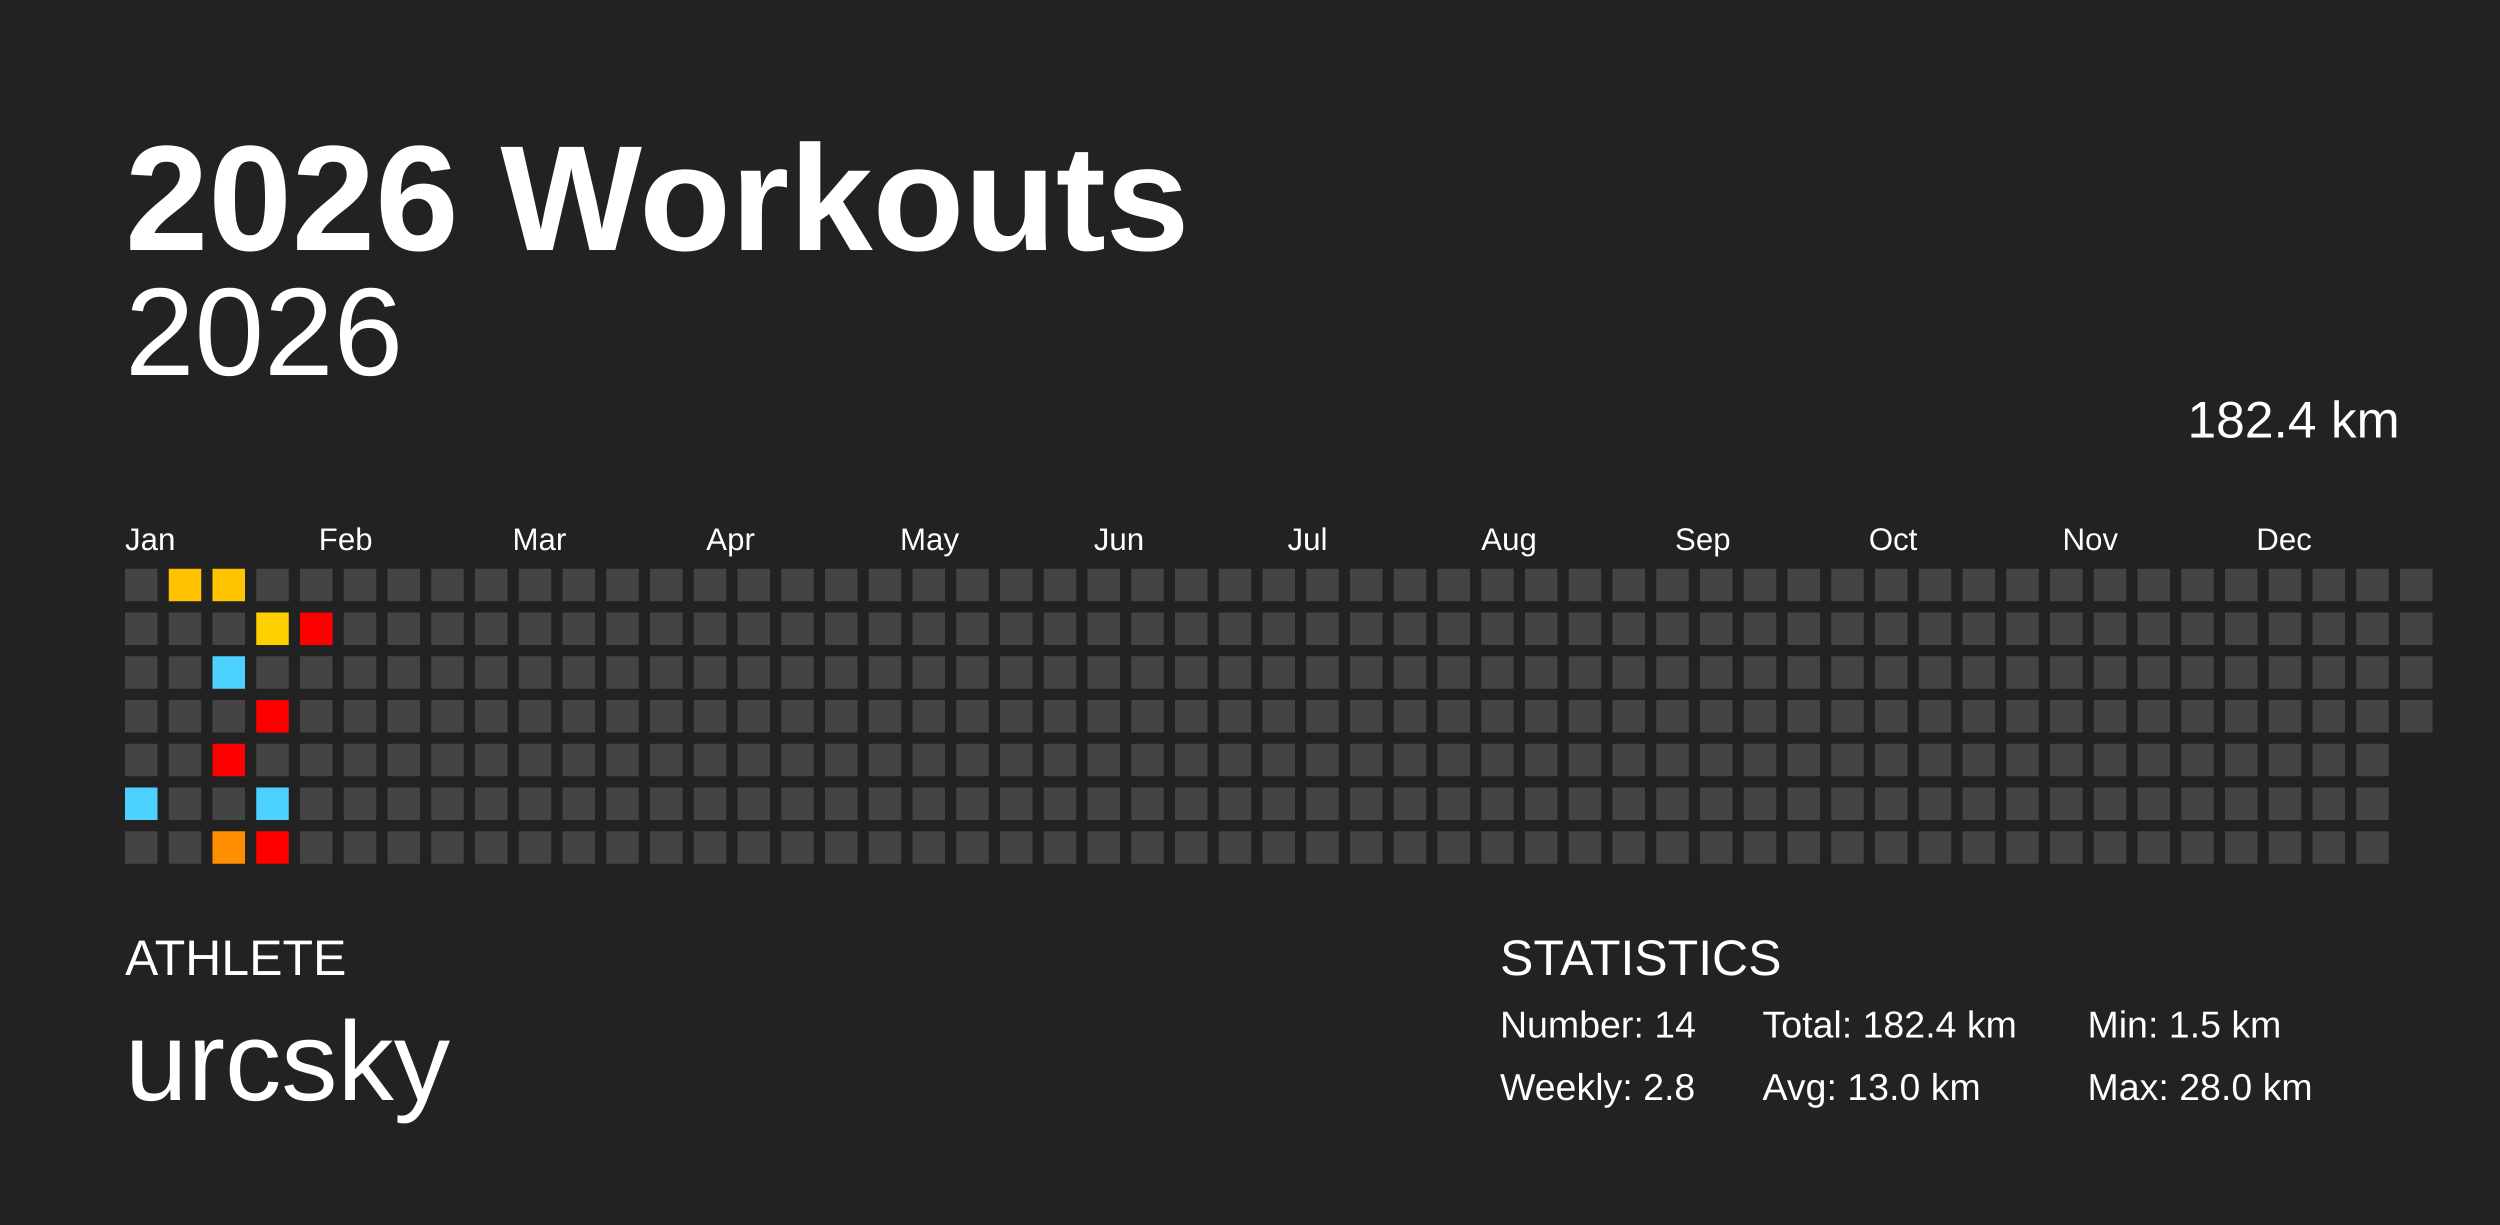
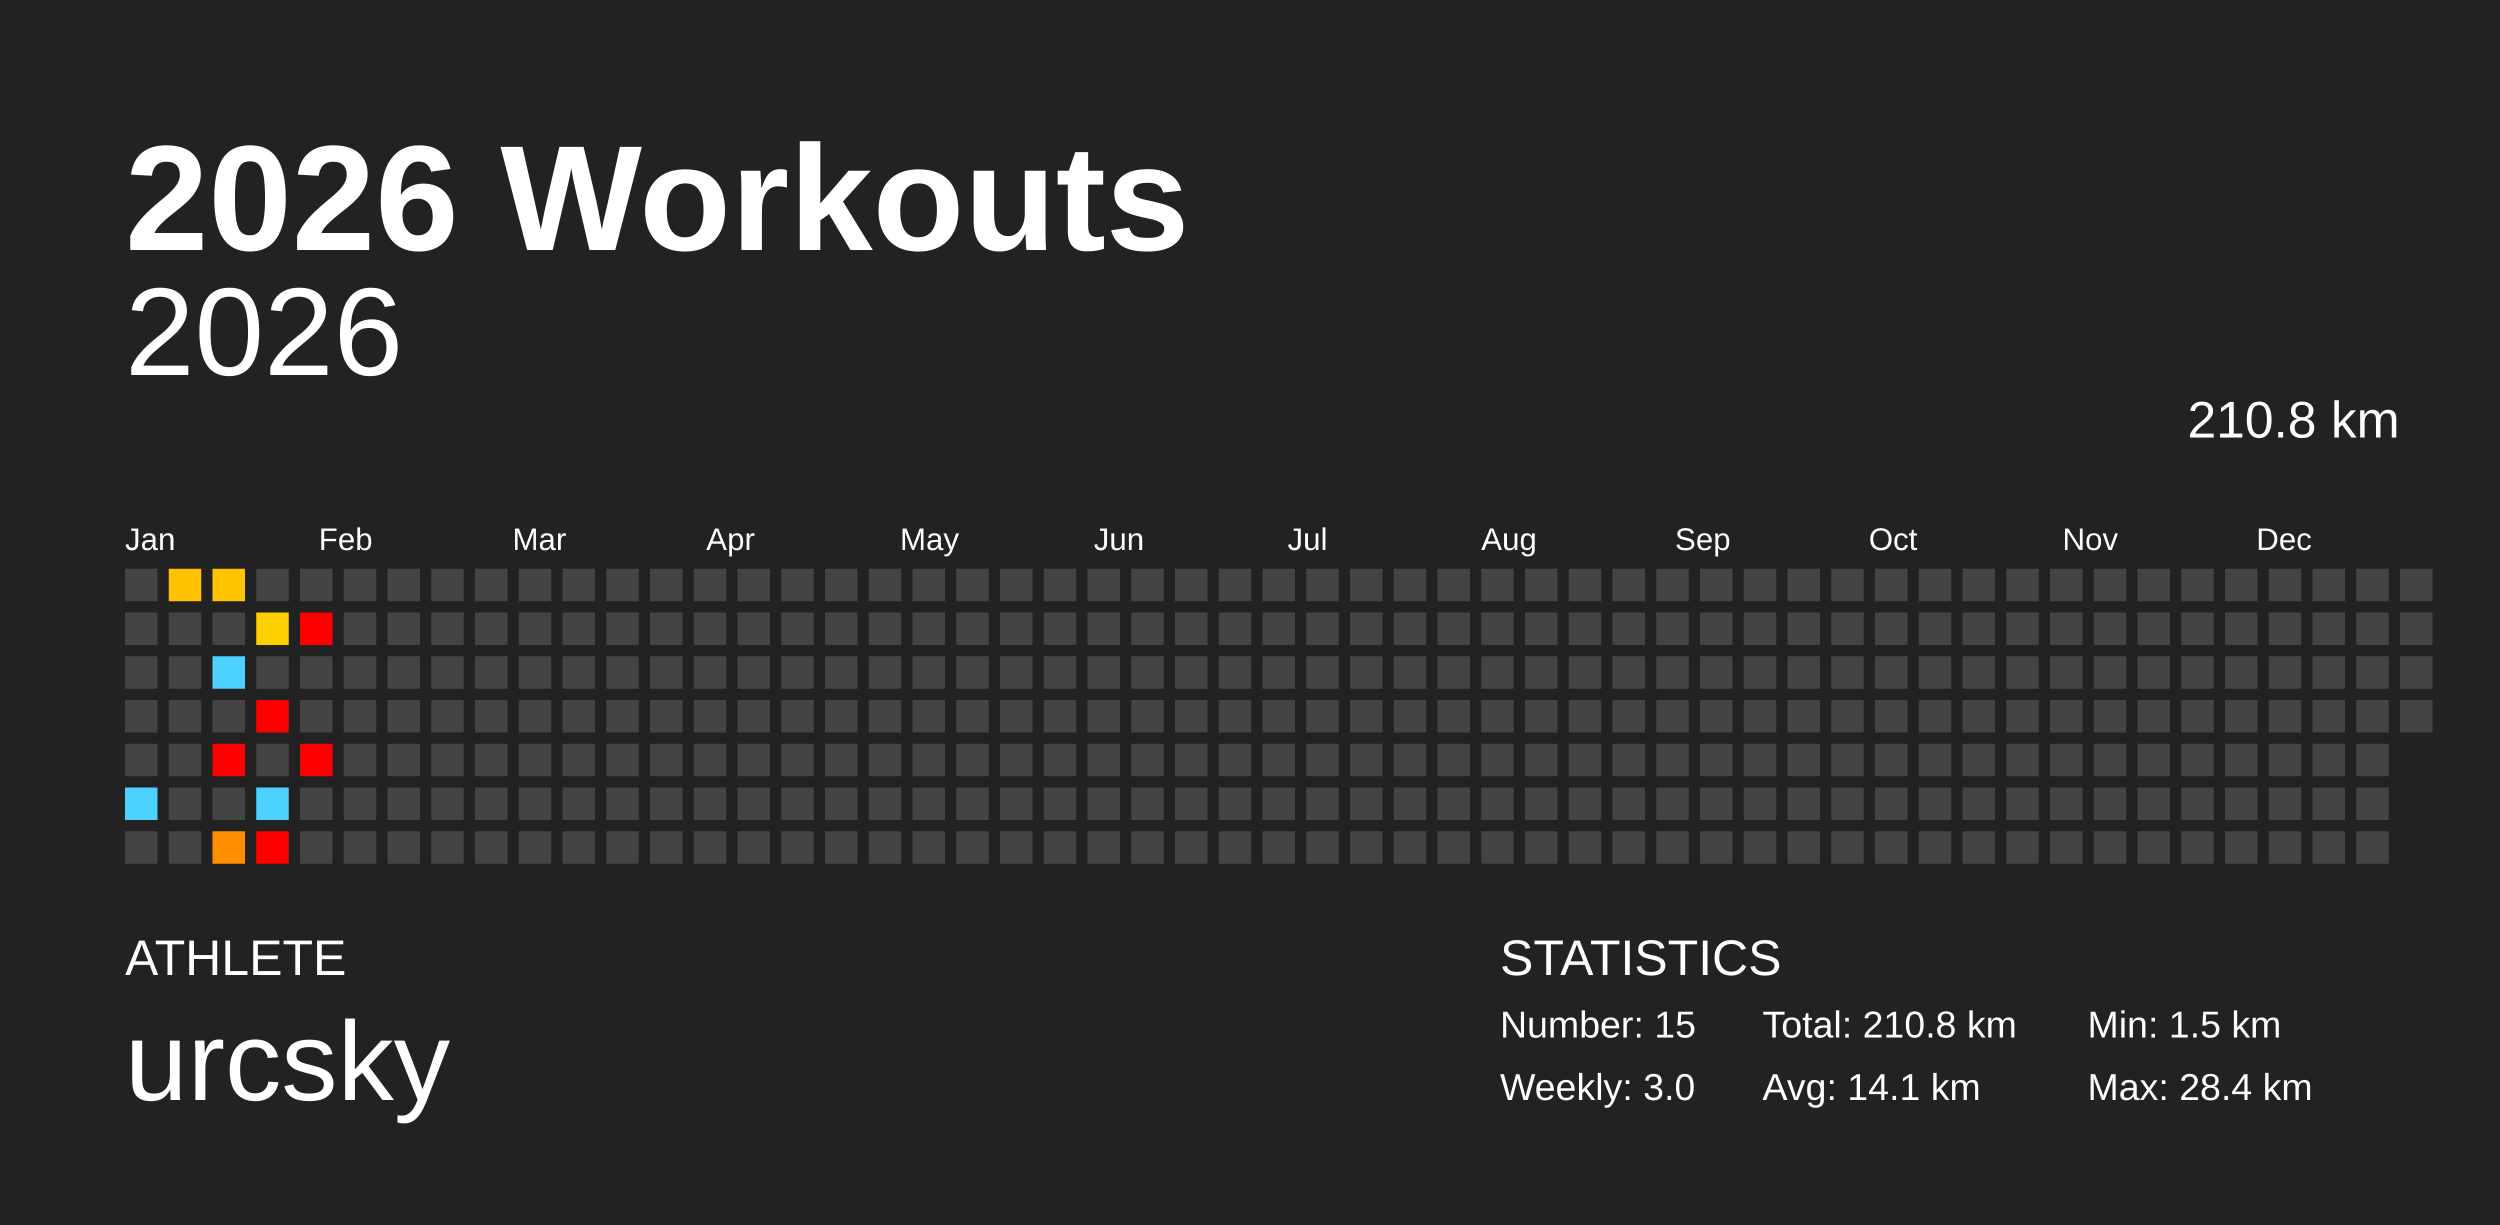
<svg xmlns="http://www.w3.org/2000/svg" baseProfile="full" height="98mm" version="1.1" viewBox="0,0,200,98" width="200mm">
  <defs />
  <rect fill="#222222" height="98" width="200" x="0" y="0" />
  <text fill="#FFFFFF" style="font-size:12px; font-family:Arial; font-weight:bold;" x="10" y="20">2026 Workouts</text>
  <text fill="#FFFFFF" style="font-size:4px; font-family:Arial" x="10" y="78">ATHLETE</text>
  <text fill="#FFFFFF" style="font-size:9px; font-family:Arial" x="10" y="88">urcsky</text>
  <text fill="#FFFFFF" style="font-size:4px; font-family:Arial" x="120" y="78">STATISTICS</text>
-   <text fill="#FFFFFF" style="font-size:3px; font-family:Arial" x="120" y="83">Number: 14</text>
-   <text fill="#FFFFFF" style="font-size:3px; font-family:Arial" x="120" y="88">Weekly: 2.8</text>
-   <text fill="#FFFFFF" style="font-size:3px; font-family:Arial" x="141" y="83">Total: 182.4 km</text>
-   <text fill="#FFFFFF" style="font-size:3px; font-family:Arial" x="141" y="88">Avg: 13.0 km</text>
+   <text fill="#FFFFFF" style="font-size:3px; font-family:Arial" x="120" y="83">Number: 15</text>
+   <text fill="#FFFFFF" style="font-size:3px; font-family:Arial" x="120" y="88">Weekly: 3.0</text>
+   <text fill="#FFFFFF" style="font-size:3px; font-family:Arial" x="141" y="83">Total: 210.8 km</text>
+   <text fill="#FFFFFF" style="font-size:3px; font-family:Arial" x="141" y="88">Avg: 14.1 km</text>
  <text fill="#FFFFFF" style="font-size:3px; font-family:Arial" x="167" y="83">Min: 1.5 km</text>
-   <text fill="#FFFFFF" style="font-size:3px; font-family:Arial" x="167" y="88">Max: 28.0 km</text>
+   <text fill="#FFFFFF" style="font-size:3px; font-family:Arial" x="167" y="88">Max: 28.4 km</text>
  <text alignment-baseline="hanging" fill="#FFFFFF" style="font-size:10.0px; font-family:Arial;" x="10" y="30">2026</text>
-   <text alignment-baseline="hanging" fill="#FFFFFF" style="font-size:4.125px; font-family:Arial;" x="175" y="35">182.4 km</text>
+   <text alignment-baseline="hanging" fill="#FFFFFF" style="font-size:4.125px; font-family:Arial;" x="175" y="35">210.8 km</text>
  <text fill="#FFFFFF" style="font-size:2.5px; font-family:Arial" x="10.0" y="44">Jan</text>
  <text fill="#FFFFFF" style="font-size:2.5px; font-family:Arial" x="25.5" y="44">Feb</text>
  <text fill="#FFFFFF" style="font-size:2.5px; font-family:Arial" x="41.0" y="44">Mar</text>
  <text fill="#FFFFFF" style="font-size:2.5px; font-family:Arial" x="56.5" y="44">Apr</text>
  <text fill="#FFFFFF" style="font-size:2.5px; font-family:Arial" x="72.0" y="44">May</text>
  <text fill="#FFFFFF" style="font-size:2.5px; font-family:Arial" x="87.5" y="44">Jun</text>
  <text fill="#FFFFFF" style="font-size:2.5px; font-family:Arial" x="103.0" y="44">Jul</text>
  <text fill="#FFFFFF" style="font-size:2.5px; font-family:Arial" x="118.5" y="44">Aug</text>
  <text fill="#FFFFFF" style="font-size:2.5px; font-family:Arial" x="134.0" y="44">Sep</text>
  <text fill="#FFFFFF" style="font-size:2.5px; font-family:Arial" x="149.5" y="44">Oct</text>
  <text fill="#FFFFFF" style="font-size:2.5px; font-family:Arial" x="165.0" y="44">Nov</text>
  <text fill="#FFFFFF" style="font-size:2.5px; font-family:Arial" x="180.5" y="44">Dec</text>
  <rect fill="#444444" height="2.6" width="2.6" x="10.0" y="45.5" />
  <rect fill="#444444" height="2.6" width="2.6" x="10.0" y="49.0" />
  <rect fill="#444444" height="2.6" width="2.6" x="10.0" y="52.5" />
  <rect fill="#444444" height="2.6" width="2.6" x="10.0" y="56.0" />
  <rect fill="#444444" height="2.6" width="2.6" x="10.0" y="59.5" />
  <rect fill="#4dd2ff" height="2.6" width="2.6" x="10.0" y="63.0" />
  <rect fill="#444444" height="2.6" width="2.6" x="10.0" y="66.5" />
  <rect fill="#ffc100" height="2.6" width="2.6" x="13.5" y="45.5" />
  <rect fill="#444444" height="2.6" width="2.6" x="13.5" y="49.0" />
  <rect fill="#444444" height="2.6" width="2.6" x="13.5" y="52.5" />
  <rect fill="#444444" height="2.6" width="2.6" x="13.5" y="56.0" />
  <rect fill="#444444" height="2.6" width="2.6" x="13.5" y="59.5" />
  <rect fill="#444444" height="2.6" width="2.6" x="13.5" y="63.0" />
  <rect fill="#444444" height="2.6" width="2.6" x="13.5" y="66.5" />
  <rect fill="#ffc400" height="2.6" width="2.6" x="17.0" y="45.5" />
  <rect fill="#444444" height="2.6" width="2.6" x="17.0" y="49.0" />
  <rect fill="#4dd2ff" height="2.6" width="2.6" x="17.0" y="52.5" />
  <rect fill="#444444" height="2.6" width="2.6" x="17.0" y="56.0" />
  <rect fill="red" height="2.6" width="2.6" x="17.0" y="59.5" />
  <rect fill="#444444" height="2.6" width="2.6" x="17.0" y="63.0" />
  <rect fill="#ff8f00" height="2.6" width="2.6" x="17.0" y="66.5" />
  <rect fill="#444444" height="2.6" width="2.6" x="20.5" y="45.5" />
  <rect fill="#ffd000" height="2.6" width="2.6" x="20.5" y="49.0" />
  <rect fill="#444444" height="2.6" width="2.6" x="20.5" y="52.5" />
  <rect fill="red" height="2.6" width="2.6" x="20.5" y="56.0" />
  <rect fill="#444444" height="2.6" width="2.6" x="20.5" y="59.5" />
  <rect fill="#4dd2ff" height="2.6" width="2.6" x="20.5" y="63.0" />
  <rect fill="red" height="2.6" width="2.6" x="20.5" y="66.5" />
  <rect fill="#444444" height="2.6" width="2.6" x="24.0" y="45.5" />
  <rect fill="red" height="2.6" width="2.6" x="24.0" y="49.0" />
  <rect fill="#444444" height="2.6" width="2.6" x="24.0" y="52.5" />
  <rect fill="#444444" height="2.6" width="2.6" x="24.0" y="56.0" />
-   <rect fill="#444444" height="2.6" width="2.6" x="24.0" y="59.5" />
+   <rect fill="red" height="2.6" width="2.6" x="24.0" y="59.5" />
  <rect fill="#444444" height="2.6" width="2.6" x="24.0" y="63.0" />
  <rect fill="#444444" height="2.6" width="2.6" x="24.0" y="66.5" />
  <rect fill="#444444" height="2.6" width="2.6" x="27.5" y="45.5" />
  <rect fill="#444444" height="2.6" width="2.6" x="27.5" y="49.0" />
  <rect fill="#444444" height="2.6" width="2.6" x="27.5" y="52.5" />
  <rect fill="#444444" height="2.6" width="2.6" x="27.5" y="56.0" />
  <rect fill="#444444" height="2.6" width="2.6" x="27.5" y="59.5" />
  <rect fill="#444444" height="2.6" width="2.6" x="27.5" y="63.0" />
  <rect fill="#444444" height="2.6" width="2.6" x="27.5" y="66.5" />
  <rect fill="#444444" height="2.6" width="2.6" x="31.0" y="45.5" />
  <rect fill="#444444" height="2.6" width="2.6" x="31.0" y="49.0" />
  <rect fill="#444444" height="2.6" width="2.6" x="31.0" y="52.5" />
  <rect fill="#444444" height="2.6" width="2.6" x="31.0" y="56.0" />
  <rect fill="#444444" height="2.6" width="2.6" x="31.0" y="59.5" />
  <rect fill="#444444" height="2.6" width="2.6" x="31.0" y="63.0" />
  <rect fill="#444444" height="2.6" width="2.6" x="31.0" y="66.5" />
  <rect fill="#444444" height="2.6" width="2.6" x="34.5" y="45.5" />
  <rect fill="#444444" height="2.6" width="2.6" x="34.5" y="49.0" />
  <rect fill="#444444" height="2.6" width="2.6" x="34.5" y="52.5" />
  <rect fill="#444444" height="2.6" width="2.6" x="34.5" y="56.0" />
  <rect fill="#444444" height="2.6" width="2.6" x="34.5" y="59.5" />
  <rect fill="#444444" height="2.6" width="2.6" x="34.5" y="63.0" />
  <rect fill="#444444" height="2.6" width="2.6" x="34.5" y="66.5" />
  <rect fill="#444444" height="2.6" width="2.6" x="38.0" y="45.5" />
  <rect fill="#444444" height="2.6" width="2.6" x="38.0" y="49.0" />
  <rect fill="#444444" height="2.6" width="2.6" x="38.0" y="52.5" />
  <rect fill="#444444" height="2.6" width="2.6" x="38.0" y="56.0" />
  <rect fill="#444444" height="2.6" width="2.6" x="38.0" y="59.5" />
  <rect fill="#444444" height="2.6" width="2.6" x="38.0" y="63.0" />
  <rect fill="#444444" height="2.6" width="2.6" x="38.0" y="66.5" />
  <rect fill="#444444" height="2.6" width="2.6" x="41.5" y="45.5" />
  <rect fill="#444444" height="2.6" width="2.6" x="41.5" y="49.0" />
  <rect fill="#444444" height="2.6" width="2.6" x="41.5" y="52.5" />
  <rect fill="#444444" height="2.6" width="2.6" x="41.5" y="56.0" />
  <rect fill="#444444" height="2.6" width="2.6" x="41.5" y="59.5" />
  <rect fill="#444444" height="2.6" width="2.6" x="41.5" y="63.0" />
  <rect fill="#444444" height="2.6" width="2.6" x="41.5" y="66.5" />
  <rect fill="#444444" height="2.6" width="2.6" x="45.0" y="45.5" />
  <rect fill="#444444" height="2.6" width="2.6" x="45.0" y="49.0" />
  <rect fill="#444444" height="2.6" width="2.6" x="45.0" y="52.5" />
  <rect fill="#444444" height="2.6" width="2.6" x="45.0" y="56.0" />
  <rect fill="#444444" height="2.6" width="2.6" x="45.0" y="59.5" />
  <rect fill="#444444" height="2.6" width="2.6" x="45.0" y="63.0" />
  <rect fill="#444444" height="2.6" width="2.6" x="45.0" y="66.5" />
  <rect fill="#444444" height="2.6" width="2.6" x="48.5" y="45.5" />
  <rect fill="#444444" height="2.6" width="2.6" x="48.5" y="49.0" />
  <rect fill="#444444" height="2.6" width="2.6" x="48.5" y="52.5" />
  <rect fill="#444444" height="2.6" width="2.6" x="48.5" y="56.0" />
  <rect fill="#444444" height="2.6" width="2.6" x="48.5" y="59.5" />
  <rect fill="#444444" height="2.6" width="2.6" x="48.5" y="63.0" />
  <rect fill="#444444" height="2.6" width="2.6" x="48.5" y="66.5" />
  <rect fill="#444444" height="2.6" width="2.6" x="52.0" y="45.5" />
  <rect fill="#444444" height="2.6" width="2.6" x="52.0" y="49.0" />
  <rect fill="#444444" height="2.6" width="2.6" x="52.0" y="52.5" />
  <rect fill="#444444" height="2.6" width="2.6" x="52.0" y="56.0" />
  <rect fill="#444444" height="2.6" width="2.6" x="52.0" y="59.5" />
  <rect fill="#444444" height="2.6" width="2.6" x="52.0" y="63.0" />
  <rect fill="#444444" height="2.6" width="2.6" x="52.0" y="66.5" />
  <rect fill="#444444" height="2.6" width="2.6" x="55.5" y="45.5" />
  <rect fill="#444444" height="2.6" width="2.6" x="55.5" y="49.0" />
  <rect fill="#444444" height="2.6" width="2.6" x="55.5" y="52.5" />
  <rect fill="#444444" height="2.6" width="2.6" x="55.5" y="56.0" />
  <rect fill="#444444" height="2.6" width="2.6" x="55.5" y="59.5" />
  <rect fill="#444444" height="2.6" width="2.6" x="55.5" y="63.0" />
  <rect fill="#444444" height="2.6" width="2.6" x="55.5" y="66.5" />
  <rect fill="#444444" height="2.6" width="2.6" x="59.0" y="45.5" />
  <rect fill="#444444" height="2.6" width="2.6" x="59.0" y="49.0" />
  <rect fill="#444444" height="2.6" width="2.6" x="59.0" y="52.5" />
  <rect fill="#444444" height="2.6" width="2.6" x="59.0" y="56.0" />
  <rect fill="#444444" height="2.6" width="2.6" x="59.0" y="59.5" />
  <rect fill="#444444" height="2.6" width="2.6" x="59.0" y="63.0" />
  <rect fill="#444444" height="2.6" width="2.6" x="59.0" y="66.5" />
  <rect fill="#444444" height="2.6" width="2.6" x="62.5" y="45.5" />
  <rect fill="#444444" height="2.6" width="2.6" x="62.5" y="49.0" />
  <rect fill="#444444" height="2.6" width="2.6" x="62.5" y="52.5" />
  <rect fill="#444444" height="2.6" width="2.6" x="62.5" y="56.0" />
  <rect fill="#444444" height="2.6" width="2.6" x="62.5" y="59.5" />
  <rect fill="#444444" height="2.6" width="2.6" x="62.5" y="63.0" />
  <rect fill="#444444" height="2.6" width="2.6" x="62.5" y="66.5" />
  <rect fill="#444444" height="2.6" width="2.6" x="66.0" y="45.5" />
  <rect fill="#444444" height="2.6" width="2.6" x="66.0" y="49.0" />
  <rect fill="#444444" height="2.6" width="2.6" x="66.0" y="52.5" />
  <rect fill="#444444" height="2.6" width="2.6" x="66.0" y="56.0" />
  <rect fill="#444444" height="2.6" width="2.6" x="66.0" y="59.5" />
  <rect fill="#444444" height="2.6" width="2.6" x="66.0" y="63.0" />
  <rect fill="#444444" height="2.6" width="2.6" x="66.0" y="66.5" />
  <rect fill="#444444" height="2.6" width="2.6" x="69.5" y="45.5" />
  <rect fill="#444444" height="2.6" width="2.6" x="69.5" y="49.0" />
  <rect fill="#444444" height="2.6" width="2.6" x="69.5" y="52.5" />
  <rect fill="#444444" height="2.6" width="2.6" x="69.5" y="56.0" />
  <rect fill="#444444" height="2.6" width="2.6" x="69.5" y="59.5" />
  <rect fill="#444444" height="2.6" width="2.6" x="69.5" y="63.0" />
  <rect fill="#444444" height="2.6" width="2.6" x="69.5" y="66.5" />
  <rect fill="#444444" height="2.6" width="2.6" x="73.0" y="45.5" />
  <rect fill="#444444" height="2.6" width="2.6" x="73.0" y="49.0" />
  <rect fill="#444444" height="2.6" width="2.6" x="73.0" y="52.5" />
  <rect fill="#444444" height="2.6" width="2.6" x="73.0" y="56.0" />
  <rect fill="#444444" height="2.6" width="2.6" x="73.0" y="59.5" />
  <rect fill="#444444" height="2.6" width="2.6" x="73.0" y="63.0" />
  <rect fill="#444444" height="2.6" width="2.6" x="73.0" y="66.5" />
  <rect fill="#444444" height="2.6" width="2.6" x="76.5" y="45.5" />
  <rect fill="#444444" height="2.6" width="2.6" x="76.5" y="49.0" />
  <rect fill="#444444" height="2.6" width="2.6" x="76.5" y="52.5" />
  <rect fill="#444444" height="2.6" width="2.6" x="76.5" y="56.0" />
  <rect fill="#444444" height="2.6" width="2.6" x="76.5" y="59.5" />
  <rect fill="#444444" height="2.6" width="2.6" x="76.5" y="63.0" />
  <rect fill="#444444" height="2.6" width="2.6" x="76.5" y="66.5" />
  <rect fill="#444444" height="2.6" width="2.6" x="80.0" y="45.5" />
  <rect fill="#444444" height="2.6" width="2.6" x="80.0" y="49.0" />
  <rect fill="#444444" height="2.6" width="2.6" x="80.0" y="52.5" />
  <rect fill="#444444" height="2.6" width="2.6" x="80.0" y="56.0" />
  <rect fill="#444444" height="2.6" width="2.6" x="80.0" y="59.5" />
  <rect fill="#444444" height="2.6" width="2.6" x="80.0" y="63.0" />
  <rect fill="#444444" height="2.6" width="2.6" x="80.0" y="66.5" />
  <rect fill="#444444" height="2.6" width="2.6" x="83.5" y="45.5" />
  <rect fill="#444444" height="2.6" width="2.6" x="83.5" y="49.0" />
  <rect fill="#444444" height="2.6" width="2.6" x="83.5" y="52.5" />
  <rect fill="#444444" height="2.6" width="2.6" x="83.5" y="56.0" />
  <rect fill="#444444" height="2.6" width="2.6" x="83.5" y="59.5" />
  <rect fill="#444444" height="2.6" width="2.6" x="83.5" y="63.0" />
  <rect fill="#444444" height="2.6" width="2.6" x="83.5" y="66.5" />
  <rect fill="#444444" height="2.6" width="2.6" x="87.0" y="45.5" />
  <rect fill="#444444" height="2.6" width="2.6" x="87.0" y="49.0" />
  <rect fill="#444444" height="2.6" width="2.6" x="87.0" y="52.5" />
  <rect fill="#444444" height="2.6" width="2.6" x="87.0" y="56.0" />
  <rect fill="#444444" height="2.6" width="2.6" x="87.0" y="59.5" />
  <rect fill="#444444" height="2.6" width="2.6" x="87.0" y="63.0" />
  <rect fill="#444444" height="2.6" width="2.6" x="87.0" y="66.5" />
  <rect fill="#444444" height="2.6" width="2.6" x="90.5" y="45.5" />
  <rect fill="#444444" height="2.6" width="2.6" x="90.5" y="49.0" />
  <rect fill="#444444" height="2.6" width="2.6" x="90.5" y="52.5" />
  <rect fill="#444444" height="2.6" width="2.6" x="90.5" y="56.0" />
  <rect fill="#444444" height="2.6" width="2.6" x="90.5" y="59.5" />
  <rect fill="#444444" height="2.6" width="2.6" x="90.5" y="63.0" />
  <rect fill="#444444" height="2.6" width="2.6" x="90.5" y="66.5" />
  <rect fill="#444444" height="2.6" width="2.6" x="94.0" y="45.5" />
  <rect fill="#444444" height="2.6" width="2.6" x="94.0" y="49.0" />
  <rect fill="#444444" height="2.6" width="2.6" x="94.0" y="52.5" />
  <rect fill="#444444" height="2.6" width="2.6" x="94.0" y="56.0" />
  <rect fill="#444444" height="2.6" width="2.6" x="94.0" y="59.5" />
  <rect fill="#444444" height="2.6" width="2.6" x="94.0" y="63.0" />
  <rect fill="#444444" height="2.6" width="2.6" x="94.0" y="66.5" />
  <rect fill="#444444" height="2.6" width="2.6" x="97.5" y="45.5" />
  <rect fill="#444444" height="2.6" width="2.6" x="97.5" y="49.0" />
  <rect fill="#444444" height="2.6" width="2.6" x="97.5" y="52.5" />
  <rect fill="#444444" height="2.6" width="2.6" x="97.5" y="56.0" />
  <rect fill="#444444" height="2.6" width="2.6" x="97.5" y="59.5" />
  <rect fill="#444444" height="2.6" width="2.6" x="97.5" y="63.0" />
  <rect fill="#444444" height="2.6" width="2.6" x="97.5" y="66.5" />
  <rect fill="#444444" height="2.6" width="2.6" x="101.0" y="45.5" />
  <rect fill="#444444" height="2.6" width="2.6" x="101.0" y="49.0" />
  <rect fill="#444444" height="2.6" width="2.6" x="101.0" y="52.5" />
  <rect fill="#444444" height="2.6" width="2.6" x="101.0" y="56.0" />
  <rect fill="#444444" height="2.6" width="2.6" x="101.0" y="59.5" />
  <rect fill="#444444" height="2.6" width="2.6" x="101.0" y="63.0" />
  <rect fill="#444444" height="2.6" width="2.6" x="101.0" y="66.5" />
  <rect fill="#444444" height="2.6" width="2.6" x="104.5" y="45.5" />
  <rect fill="#444444" height="2.6" width="2.6" x="104.5" y="49.0" />
  <rect fill="#444444" height="2.6" width="2.6" x="104.5" y="52.5" />
  <rect fill="#444444" height="2.6" width="2.6" x="104.5" y="56.0" />
  <rect fill="#444444" height="2.6" width="2.6" x="104.5" y="59.5" />
  <rect fill="#444444" height="2.6" width="2.6" x="104.5" y="63.0" />
  <rect fill="#444444" height="2.6" width="2.6" x="104.5" y="66.5" />
  <rect fill="#444444" height="2.6" width="2.6" x="108.0" y="45.5" />
  <rect fill="#444444" height="2.6" width="2.6" x="108.0" y="49.0" />
  <rect fill="#444444" height="2.6" width="2.6" x="108.0" y="52.5" />
  <rect fill="#444444" height="2.6" width="2.6" x="108.0" y="56.0" />
  <rect fill="#444444" height="2.6" width="2.6" x="108.0" y="59.5" />
  <rect fill="#444444" height="2.6" width="2.6" x="108.0" y="63.0" />
  <rect fill="#444444" height="2.6" width="2.6" x="108.0" y="66.5" />
  <rect fill="#444444" height="2.6" width="2.6" x="111.5" y="45.5" />
  <rect fill="#444444" height="2.6" width="2.6" x="111.5" y="49.0" />
  <rect fill="#444444" height="2.6" width="2.6" x="111.5" y="52.5" />
  <rect fill="#444444" height="2.6" width="2.6" x="111.5" y="56.0" />
  <rect fill="#444444" height="2.6" width="2.6" x="111.5" y="59.5" />
  <rect fill="#444444" height="2.6" width="2.6" x="111.5" y="63.0" />
  <rect fill="#444444" height="2.6" width="2.6" x="111.5" y="66.5" />
  <rect fill="#444444" height="2.6" width="2.6" x="115.0" y="45.5" />
  <rect fill="#444444" height="2.6" width="2.6" x="115.0" y="49.0" />
  <rect fill="#444444" height="2.6" width="2.6" x="115.0" y="52.5" />
  <rect fill="#444444" height="2.6" width="2.6" x="115.0" y="56.0" />
  <rect fill="#444444" height="2.6" width="2.6" x="115.0" y="59.5" />
  <rect fill="#444444" height="2.6" width="2.6" x="115.0" y="63.0" />
  <rect fill="#444444" height="2.6" width="2.6" x="115.0" y="66.5" />
  <rect fill="#444444" height="2.6" width="2.6" x="118.5" y="45.5" />
  <rect fill="#444444" height="2.6" width="2.6" x="118.5" y="49.0" />
  <rect fill="#444444" height="2.6" width="2.6" x="118.5" y="52.5" />
  <rect fill="#444444" height="2.6" width="2.6" x="118.5" y="56.0" />
  <rect fill="#444444" height="2.6" width="2.6" x="118.5" y="59.5" />
  <rect fill="#444444" height="2.6" width="2.6" x="118.5" y="63.0" />
  <rect fill="#444444" height="2.6" width="2.6" x="118.5" y="66.5" />
  <rect fill="#444444" height="2.6" width="2.6" x="122.0" y="45.5" />
  <rect fill="#444444" height="2.6" width="2.6" x="122.0" y="49.0" />
  <rect fill="#444444" height="2.6" width="2.6" x="122.0" y="52.5" />
  <rect fill="#444444" height="2.6" width="2.6" x="122.0" y="56.0" />
  <rect fill="#444444" height="2.6" width="2.6" x="122.0" y="59.5" />
  <rect fill="#444444" height="2.6" width="2.6" x="122.0" y="63.0" />
  <rect fill="#444444" height="2.6" width="2.6" x="122.0" y="66.5" />
  <rect fill="#444444" height="2.6" width="2.6" x="125.5" y="45.5" />
  <rect fill="#444444" height="2.6" width="2.6" x="125.5" y="49.0" />
  <rect fill="#444444" height="2.6" width="2.6" x="125.5" y="52.5" />
  <rect fill="#444444" height="2.6" width="2.6" x="125.5" y="56.0" />
  <rect fill="#444444" height="2.6" width="2.6" x="125.5" y="59.5" />
  <rect fill="#444444" height="2.6" width="2.6" x="125.5" y="63.0" />
  <rect fill="#444444" height="2.6" width="2.6" x="125.5" y="66.5" />
  <rect fill="#444444" height="2.6" width="2.6" x="129.0" y="45.5" />
  <rect fill="#444444" height="2.6" width="2.6" x="129.0" y="49.0" />
  <rect fill="#444444" height="2.6" width="2.6" x="129.0" y="52.5" />
  <rect fill="#444444" height="2.6" width="2.6" x="129.0" y="56.0" />
  <rect fill="#444444" height="2.6" width="2.6" x="129.0" y="59.5" />
  <rect fill="#444444" height="2.6" width="2.6" x="129.0" y="63.0" />
  <rect fill="#444444" height="2.6" width="2.6" x="129.0" y="66.5" />
  <rect fill="#444444" height="2.6" width="2.6" x="132.5" y="45.5" />
  <rect fill="#444444" height="2.6" width="2.6" x="132.5" y="49.0" />
  <rect fill="#444444" height="2.6" width="2.6" x="132.5" y="52.5" />
  <rect fill="#444444" height="2.6" width="2.6" x="132.5" y="56.0" />
  <rect fill="#444444" height="2.6" width="2.6" x="132.5" y="59.5" />
  <rect fill="#444444" height="2.6" width="2.6" x="132.5" y="63.0" />
  <rect fill="#444444" height="2.6" width="2.6" x="132.5" y="66.5" />
  <rect fill="#444444" height="2.6" width="2.6" x="136.0" y="45.5" />
  <rect fill="#444444" height="2.6" width="2.6" x="136.0" y="49.0" />
  <rect fill="#444444" height="2.6" width="2.6" x="136.0" y="52.5" />
  <rect fill="#444444" height="2.6" width="2.6" x="136.0" y="56.0" />
  <rect fill="#444444" height="2.6" width="2.6" x="136.0" y="59.5" />
  <rect fill="#444444" height="2.6" width="2.6" x="136.0" y="63.0" />
  <rect fill="#444444" height="2.6" width="2.6" x="136.0" y="66.5" />
  <rect fill="#444444" height="2.6" width="2.6" x="139.5" y="45.5" />
  <rect fill="#444444" height="2.6" width="2.6" x="139.5" y="49.0" />
  <rect fill="#444444" height="2.6" width="2.6" x="139.5" y="52.5" />
  <rect fill="#444444" height="2.6" width="2.6" x="139.5" y="56.0" />
  <rect fill="#444444" height="2.6" width="2.6" x="139.5" y="59.5" />
  <rect fill="#444444" height="2.6" width="2.6" x="139.5" y="63.0" />
  <rect fill="#444444" height="2.6" width="2.6" x="139.5" y="66.5" />
  <rect fill="#444444" height="2.6" width="2.6" x="143.0" y="45.5" />
  <rect fill="#444444" height="2.6" width="2.6" x="143.0" y="49.0" />
  <rect fill="#444444" height="2.6" width="2.6" x="143.0" y="52.5" />
  <rect fill="#444444" height="2.6" width="2.6" x="143.0" y="56.0" />
  <rect fill="#444444" height="2.6" width="2.6" x="143.0" y="59.5" />
  <rect fill="#444444" height="2.6" width="2.6" x="143.0" y="63.0" />
  <rect fill="#444444" height="2.6" width="2.6" x="143.0" y="66.5" />
  <rect fill="#444444" height="2.6" width="2.6" x="146.5" y="45.5" />
  <rect fill="#444444" height="2.6" width="2.6" x="146.5" y="49.0" />
  <rect fill="#444444" height="2.6" width="2.6" x="146.5" y="52.5" />
  <rect fill="#444444" height="2.6" width="2.6" x="146.5" y="56.0" />
  <rect fill="#444444" height="2.6" width="2.6" x="146.5" y="59.5" />
  <rect fill="#444444" height="2.6" width="2.6" x="146.5" y="63.0" />
  <rect fill="#444444" height="2.6" width="2.6" x="146.5" y="66.5" />
  <rect fill="#444444" height="2.6" width="2.6" x="150.0" y="45.5" />
  <rect fill="#444444" height="2.6" width="2.6" x="150.0" y="49.0" />
  <rect fill="#444444" height="2.6" width="2.6" x="150.0" y="52.5" />
  <rect fill="#444444" height="2.6" width="2.6" x="150.0" y="56.0" />
  <rect fill="#444444" height="2.6" width="2.6" x="150.0" y="59.5" />
  <rect fill="#444444" height="2.6" width="2.6" x="150.0" y="63.0" />
  <rect fill="#444444" height="2.6" width="2.6" x="150.0" y="66.5" />
  <rect fill="#444444" height="2.6" width="2.6" x="153.5" y="45.5" />
  <rect fill="#444444" height="2.6" width="2.6" x="153.5" y="49.0" />
  <rect fill="#444444" height="2.6" width="2.6" x="153.5" y="52.5" />
  <rect fill="#444444" height="2.6" width="2.6" x="153.5" y="56.0" />
  <rect fill="#444444" height="2.6" width="2.6" x="153.5" y="59.5" />
  <rect fill="#444444" height="2.6" width="2.6" x="153.5" y="63.0" />
  <rect fill="#444444" height="2.6" width="2.6" x="153.5" y="66.5" />
  <rect fill="#444444" height="2.6" width="2.6" x="157.0" y="45.5" />
  <rect fill="#444444" height="2.6" width="2.6" x="157.0" y="49.0" />
  <rect fill="#444444" height="2.6" width="2.6" x="157.0" y="52.5" />
  <rect fill="#444444" height="2.6" width="2.6" x="157.0" y="56.0" />
  <rect fill="#444444" height="2.6" width="2.6" x="157.0" y="59.5" />
  <rect fill="#444444" height="2.6" width="2.6" x="157.0" y="63.0" />
  <rect fill="#444444" height="2.6" width="2.6" x="157.0" y="66.5" />
  <rect fill="#444444" height="2.6" width="2.6" x="160.5" y="45.5" />
  <rect fill="#444444" height="2.6" width="2.6" x="160.5" y="49.0" />
  <rect fill="#444444" height="2.6" width="2.6" x="160.5" y="52.5" />
  <rect fill="#444444" height="2.6" width="2.6" x="160.5" y="56.0" />
  <rect fill="#444444" height="2.6" width="2.6" x="160.5" y="59.5" />
  <rect fill="#444444" height="2.6" width="2.6" x="160.5" y="63.0" />
  <rect fill="#444444" height="2.6" width="2.6" x="160.5" y="66.5" />
  <rect fill="#444444" height="2.6" width="2.6" x="164.0" y="45.5" />
  <rect fill="#444444" height="2.6" width="2.6" x="164.0" y="49.0" />
  <rect fill="#444444" height="2.6" width="2.6" x="164.0" y="52.5" />
  <rect fill="#444444" height="2.6" width="2.6" x="164.0" y="56.0" />
  <rect fill="#444444" height="2.6" width="2.6" x="164.0" y="59.5" />
  <rect fill="#444444" height="2.6" width="2.6" x="164.0" y="63.0" />
  <rect fill="#444444" height="2.6" width="2.6" x="164.0" y="66.5" />
  <rect fill="#444444" height="2.6" width="2.6" x="167.5" y="45.5" />
  <rect fill="#444444" height="2.6" width="2.6" x="167.5" y="49.0" />
  <rect fill="#444444" height="2.6" width="2.6" x="167.5" y="52.5" />
  <rect fill="#444444" height="2.6" width="2.6" x="167.5" y="56.0" />
  <rect fill="#444444" height="2.6" width="2.6" x="167.5" y="59.5" />
  <rect fill="#444444" height="2.6" width="2.6" x="167.5" y="63.0" />
  <rect fill="#444444" height="2.6" width="2.6" x="167.5" y="66.5" />
  <rect fill="#444444" height="2.6" width="2.6" x="171.0" y="45.5" />
  <rect fill="#444444" height="2.6" width="2.6" x="171.0" y="49.0" />
  <rect fill="#444444" height="2.6" width="2.6" x="171.0" y="52.5" />
  <rect fill="#444444" height="2.6" width="2.6" x="171.0" y="56.0" />
  <rect fill="#444444" height="2.6" width="2.6" x="171.0" y="59.5" />
  <rect fill="#444444" height="2.6" width="2.6" x="171.0" y="63.0" />
  <rect fill="#444444" height="2.6" width="2.6" x="171.0" y="66.5" />
  <rect fill="#444444" height="2.6" width="2.6" x="174.5" y="45.5" />
  <rect fill="#444444" height="2.6" width="2.6" x="174.5" y="49.0" />
  <rect fill="#444444" height="2.6" width="2.6" x="174.5" y="52.5" />
  <rect fill="#444444" height="2.6" width="2.6" x="174.5" y="56.0" />
  <rect fill="#444444" height="2.6" width="2.6" x="174.5" y="59.5" />
  <rect fill="#444444" height="2.6" width="2.6" x="174.5" y="63.0" />
  <rect fill="#444444" height="2.6" width="2.6" x="174.5" y="66.5" />
  <rect fill="#444444" height="2.6" width="2.6" x="178.0" y="45.5" />
  <rect fill="#444444" height="2.6" width="2.6" x="178.0" y="49.0" />
  <rect fill="#444444" height="2.6" width="2.6" x="178.0" y="52.5" />
  <rect fill="#444444" height="2.6" width="2.6" x="178.0" y="56.0" />
  <rect fill="#444444" height="2.6" width="2.6" x="178.0" y="59.5" />
  <rect fill="#444444" height="2.6" width="2.6" x="178.0" y="63.0" />
  <rect fill="#444444" height="2.6" width="2.6" x="178.0" y="66.5" />
  <rect fill="#444444" height="2.6" width="2.6" x="181.5" y="45.5" />
  <rect fill="#444444" height="2.6" width="2.6" x="181.5" y="49.0" />
  <rect fill="#444444" height="2.6" width="2.6" x="181.5" y="52.5" />
  <rect fill="#444444" height="2.6" width="2.6" x="181.5" y="56.0" />
  <rect fill="#444444" height="2.6" width="2.6" x="181.5" y="59.5" />
  <rect fill="#444444" height="2.6" width="2.6" x="181.5" y="63.0" />
  <rect fill="#444444" height="2.6" width="2.6" x="181.5" y="66.5" />
  <rect fill="#444444" height="2.6" width="2.6" x="185.0" y="45.5" />
  <rect fill="#444444" height="2.6" width="2.6" x="185.0" y="49.0" />
  <rect fill="#444444" height="2.6" width="2.6" x="185.0" y="52.5" />
  <rect fill="#444444" height="2.6" width="2.6" x="185.0" y="56.0" />
  <rect fill="#444444" height="2.6" width="2.6" x="185.0" y="59.5" />
  <rect fill="#444444" height="2.6" width="2.6" x="185.0" y="63.0" />
  <rect fill="#444444" height="2.6" width="2.6" x="185.0" y="66.5" />
  <rect fill="#444444" height="2.6" width="2.6" x="188.5" y="45.5" />
  <rect fill="#444444" height="2.6" width="2.6" x="188.5" y="49.0" />
  <rect fill="#444444" height="2.6" width="2.6" x="188.5" y="52.5" />
  <rect fill="#444444" height="2.6" width="2.6" x="188.5" y="56.0" />
  <rect fill="#444444" height="2.6" width="2.6" x="188.5" y="59.5" />
  <rect fill="#444444" height="2.6" width="2.6" x="188.5" y="63.0" />
  <rect fill="#444444" height="2.6" width="2.6" x="188.5" y="66.5" />
  <rect fill="#444444" height="2.6" width="2.6" x="192.0" y="45.5" />
  <rect fill="#444444" height="2.6" width="2.6" x="192.0" y="49.0" />
  <rect fill="#444444" height="2.6" width="2.6" x="192.0" y="52.5" />
  <rect fill="#444444" height="2.6" width="2.6" x="192.0" y="56.0" />
</svg>
